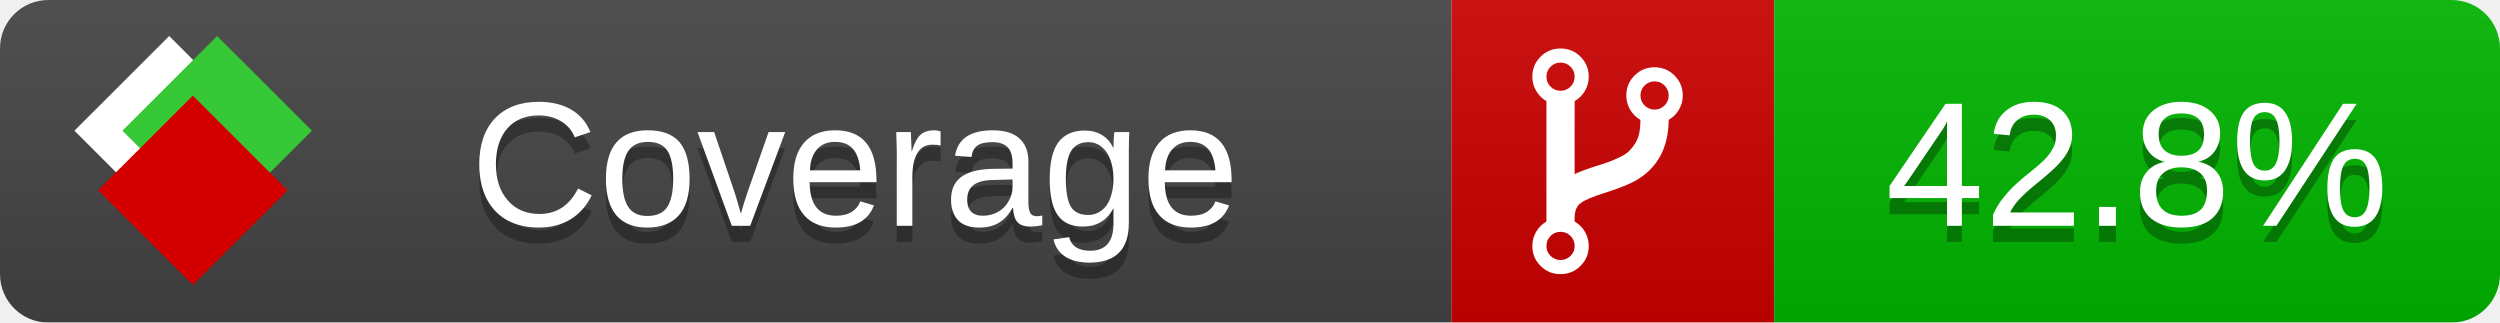
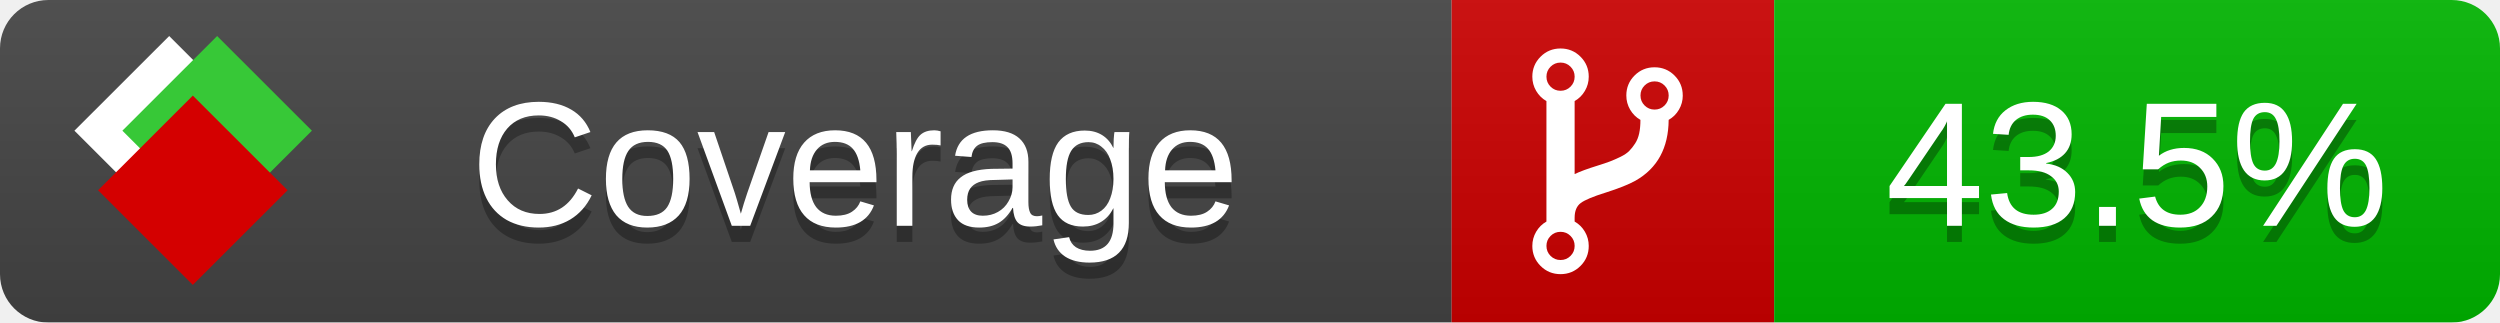
<svg xmlns="http://www.w3.org/2000/svg" xmlns:xlink="http://www.w3.org/1999/xlink" width="155" height="20">
  <style type="text/css">
          
            @keyframes fade1 {
                0% { visibility: visible; opacity: 1; }
               23% { visibility: visible; opacity: 1; }
               25% { visibility: hidden; opacity: 0; }
               48% { visibility: hidden; opacity: 0; }
               50% { visibility: hidden; opacity: 0; }
               73% { visibility: hidden; opacity: 0; }
               75% { visibility: hidden; opacity: 0; }
               98% { visibility: hidden; opacity: 0; }
              100% { visibility: visible; opacity: 1; }
            }
            @keyframes fade2 {
                0% { visibility: hidden; opacity: 0; }
               23% { visibility: hidden; opacity: 0; }
               25% { visibility: visible; opacity: 1; }
               48% { visibility: visible; opacity: 1; }
               50% { visibility: hidden; opacity: 0; }
               73% { visibility: hidden; opacity: 0; }
               75% { visibility: hidden; opacity: 0; }
               98% { visibility: hidden; opacity: 0; }
              100% { visibility: hidden; opacity: 0; }
            }
            @keyframes fade3 {
                0% { visibility: hidden; opacity: 0; }
               23% { visibility: hidden; opacity: 0; }
               25% { visibility: hidden; opacity: 0; }
               48% { visibility: hidden; opacity: 0; }
               50% { visibility: visible; opacity: 1; }
               73% { visibility: visible; opacity: 1; }
               75% { visibility: hidden; opacity: 0; }
               98% { visibility: hidden; opacity: 0; }
              100% { visibility: hidden; opacity: 0; }
            }
            @keyframes fade4 {
                0% { visibility: hidden; opacity: 0; }
               23% { visibility: hidden; opacity: 0; }
               25% { visibility: hidden; opacity: 0; }
               48% { visibility: hidden; opacity: 0; }
               50% { visibility: hidden; opacity: 0; }
               73% { visibility: hidden; opacity: 0; }
               75% { visibility: visible; opacity: 1; }
               98% { visibility: visible; opacity: 1; }
              100% { visibility: hidden; opacity: 0; }
            }
            .linecoverage {
                animation-duration: 15s;
                animation-name: fade1;
                animation-iteration-count: infinite;
            }
            .branchcoverage {
                animation-duration: 15s;
                animation-name: fade2;
                animation-iteration-count: infinite;
            }
            .methodcoverage {
                animation-duration: 15s;
                animation-name: fade3;
                animation-iteration-count: infinite;
            }
            .fullmethodcoverage {
                animation-duration: 15s;
                animation-name: fade4;
                animation-iteration-count: infinite;
            }
          
    </style>
  <defs>
    <linearGradient id="gradient" x2="0" y2="100%">
      <stop offset="0" stop-color="#bbb" stop-opacity=".1" />
      <stop offset="1" stop-opacity=".1" />
    </linearGradient>
    <linearGradient id="c">
      <stop offset="0" stop-color="#d40000" />
      <stop offset="1" stop-color="#ff2a2a" />
    </linearGradient>
    <linearGradient id="a">
      <stop offset="0" stop-color="#e0e0de" />
      <stop offset="1" stop-color="#fff" />
    </linearGradient>
    <linearGradient id="b">
      <stop offset="0" stop-color="#37c837" />
      <stop offset="1" stop-color="#217821" />
    </linearGradient>
    <linearGradient xlink:href="#a" id="e" x1="106.44" x2="69.96" y1="-11.96" y2="-46.84" gradientTransform="matrix(-.8426 -.00045 -.00045 -.8426 -94.27 -75.82)" gradientUnits="userSpaceOnUse" />
    <linearGradient xlink:href="#b" id="f" x1="56.19" x2="77.97" y1="-23.45" y2="10.62" gradientTransform="matrix(.8426 .00045 .00045 .8426 94.27 75.82)" gradientUnits="userSpaceOnUse" />
    <linearGradient xlink:href="#c" id="g" x1="79.98" x2="132.9" y1="10.79" y2="10.79" gradientTransform="matrix(.8426 .00045 .00045 .8426 94.27 75.82)" gradientUnits="userSpaceOnUse" />
    <mask id="mask">
      <rect width="155" height="20" rx="3" fill="#fff" />
    </mask>
    <g id="icon" transform="matrix(.04486 0 0 .04481 -.48 -.63)">
      <rect width="52.92" height="52.92" x="-109.72" y="-27.13" fill="url(#e)" transform="rotate(-135)" />
      <rect width="52.92" height="52.92" x="70.19" y="-39.18" fill="url(#f)" transform="rotate(45)" />
      <rect width="52.92" height="52.92" x="80.05" y="-15.74" fill="url(#g)" transform="rotate(45)" />
    </g>
  </defs>
  <g mask="url(#mask)">
    <rect x="0" y="0" width="90" height="20" fill="#444" />
    <rect x="90" y="0" width="20" height="20" fill="#c00" />
    <rect x="110" y="0" width="45" height="20" fill="#00B600" />
    <rect x="0" y="0" width="155" height="20" fill="url(#gradient)" />
  </g>
  <g>
    <path class="" fill="#fff" d="m 97.628,15.247 q 0,-0.364 -0.255,-0.619 -0.255,-0.255 -0.619,-0.255 -0.364,0 -0.619,0.255 -0.255,0.255 -0.255,0.619 0,0.364 0.255,0.619 0.255,0.255 0.619,0.255 0.364,0 0.619,-0.255 0.255,-0.255 0.255,-0.619 z m 0,-10.493 q 0,-0.364 -0.255,-0.619 -0.255,-0.255 -0.619,-0.255 -0.364,0 -0.619,0.255 -0.255,0.255 -0.255,0.619 0,0.364 0.255,0.619 0.255,0.255 0.619,0.255 0.364,0 0.619,-0.255 0.255,-0.255 0.255,-0.619 z m 5.83,1.166 q 0,-0.364 -0.255,-0.619 -0.255,-0.255 -0.619,-0.255 -0.364,0 -0.619,0.255 -0.255,0.255 -0.255,0.619 0,0.364 0.255,0.619 0.255,0.255 0.619,0.255 0.364,0 0.619,-0.255 0.255,-0.255 0.255,-0.619 z m 0.874,0 q 0,0.474 -0.237,0.879 -0.237,0.405 -0.638,0.633 -0.018,2.614 -2.059,3.771 -0.619,0.346 -1.849,0.738 -1.166,0.364 -1.544,0.647 -0.378,0.282 -0.378,0.911 l 0,0.237 q 0.401,0.228 0.638,0.633 0.237,0.405 0.237,0.879 0,0.729 -0.51,1.239 -0.51,0.51 -1.239,0.51 -0.729,0 -1.239,-0.51 -0.51,-0.51 -0.51,-1.239 0,-0.474 0.237,-0.879 0.237,-0.405 0.638,-0.633 l 0,-7.469 q -0.401,-0.228 -0.638,-0.633 -0.237,-0.405 -0.237,-0.879 0,-0.729 0.51,-1.239 0.51,-0.51 1.239,-0.51 0.729,0 1.239,0.51 0.51,0.51 0.51,1.239 0,0.474 -0.237,0.879 -0.237,0.405 -0.638,0.633 l 0,4.527 q 0.492,-0.237 1.403,-0.519 0.501,-0.155 0.797,-0.269 0.296,-0.114 0.642,-0.282 0.346,-0.169 0.537,-0.36 0.191,-0.191 0.369,-0.465 0.178,-0.273 0.255,-0.633 0.077,-0.36 0.077,-0.833 -0.401,-0.228 -0.638,-0.633 -0.237,-0.405 -0.237,-0.879 0,-0.729 0.51,-1.239 0.51,-0.51 1.239,-0.51 0.729,0 1.239,0.51 0.51,0.51 0.51,1.239 z" />
  </g>
  <g fill="#fff" text-anchor="middle" font-family="Verdana,Arial,Geneva,sans-serif" font-size="11">
    <a xlink:href="https://github.com/danielpalme/ReportGenerator" target="_top">
      <use xlink:href="#icon" transform="translate(3,1) scale(3.5)" />
    </a>
    <text x="53" y="15" fill="#010101" fill-opacity=".3">Coverage</text>
    <text x="53" y="14" fill="#fff">Coverage</text>
-     <text class="" x="132.5" y="15" fill="#010101" fill-opacity=".3">42.8%</text>
-     <text class="" x="132.5" y="14">42.8%</text>
+     <text class="" x="132.5" y="15" fill="#010101" fill-opacity=".3">43.5%</text>
+     <text class="" x="132.5" y="14">43.5%</text>
  </g>
  <g>
    <rect class="" x="90" y="0" width="65" height="20" fill-opacity="0" />
  </g>
</svg>
